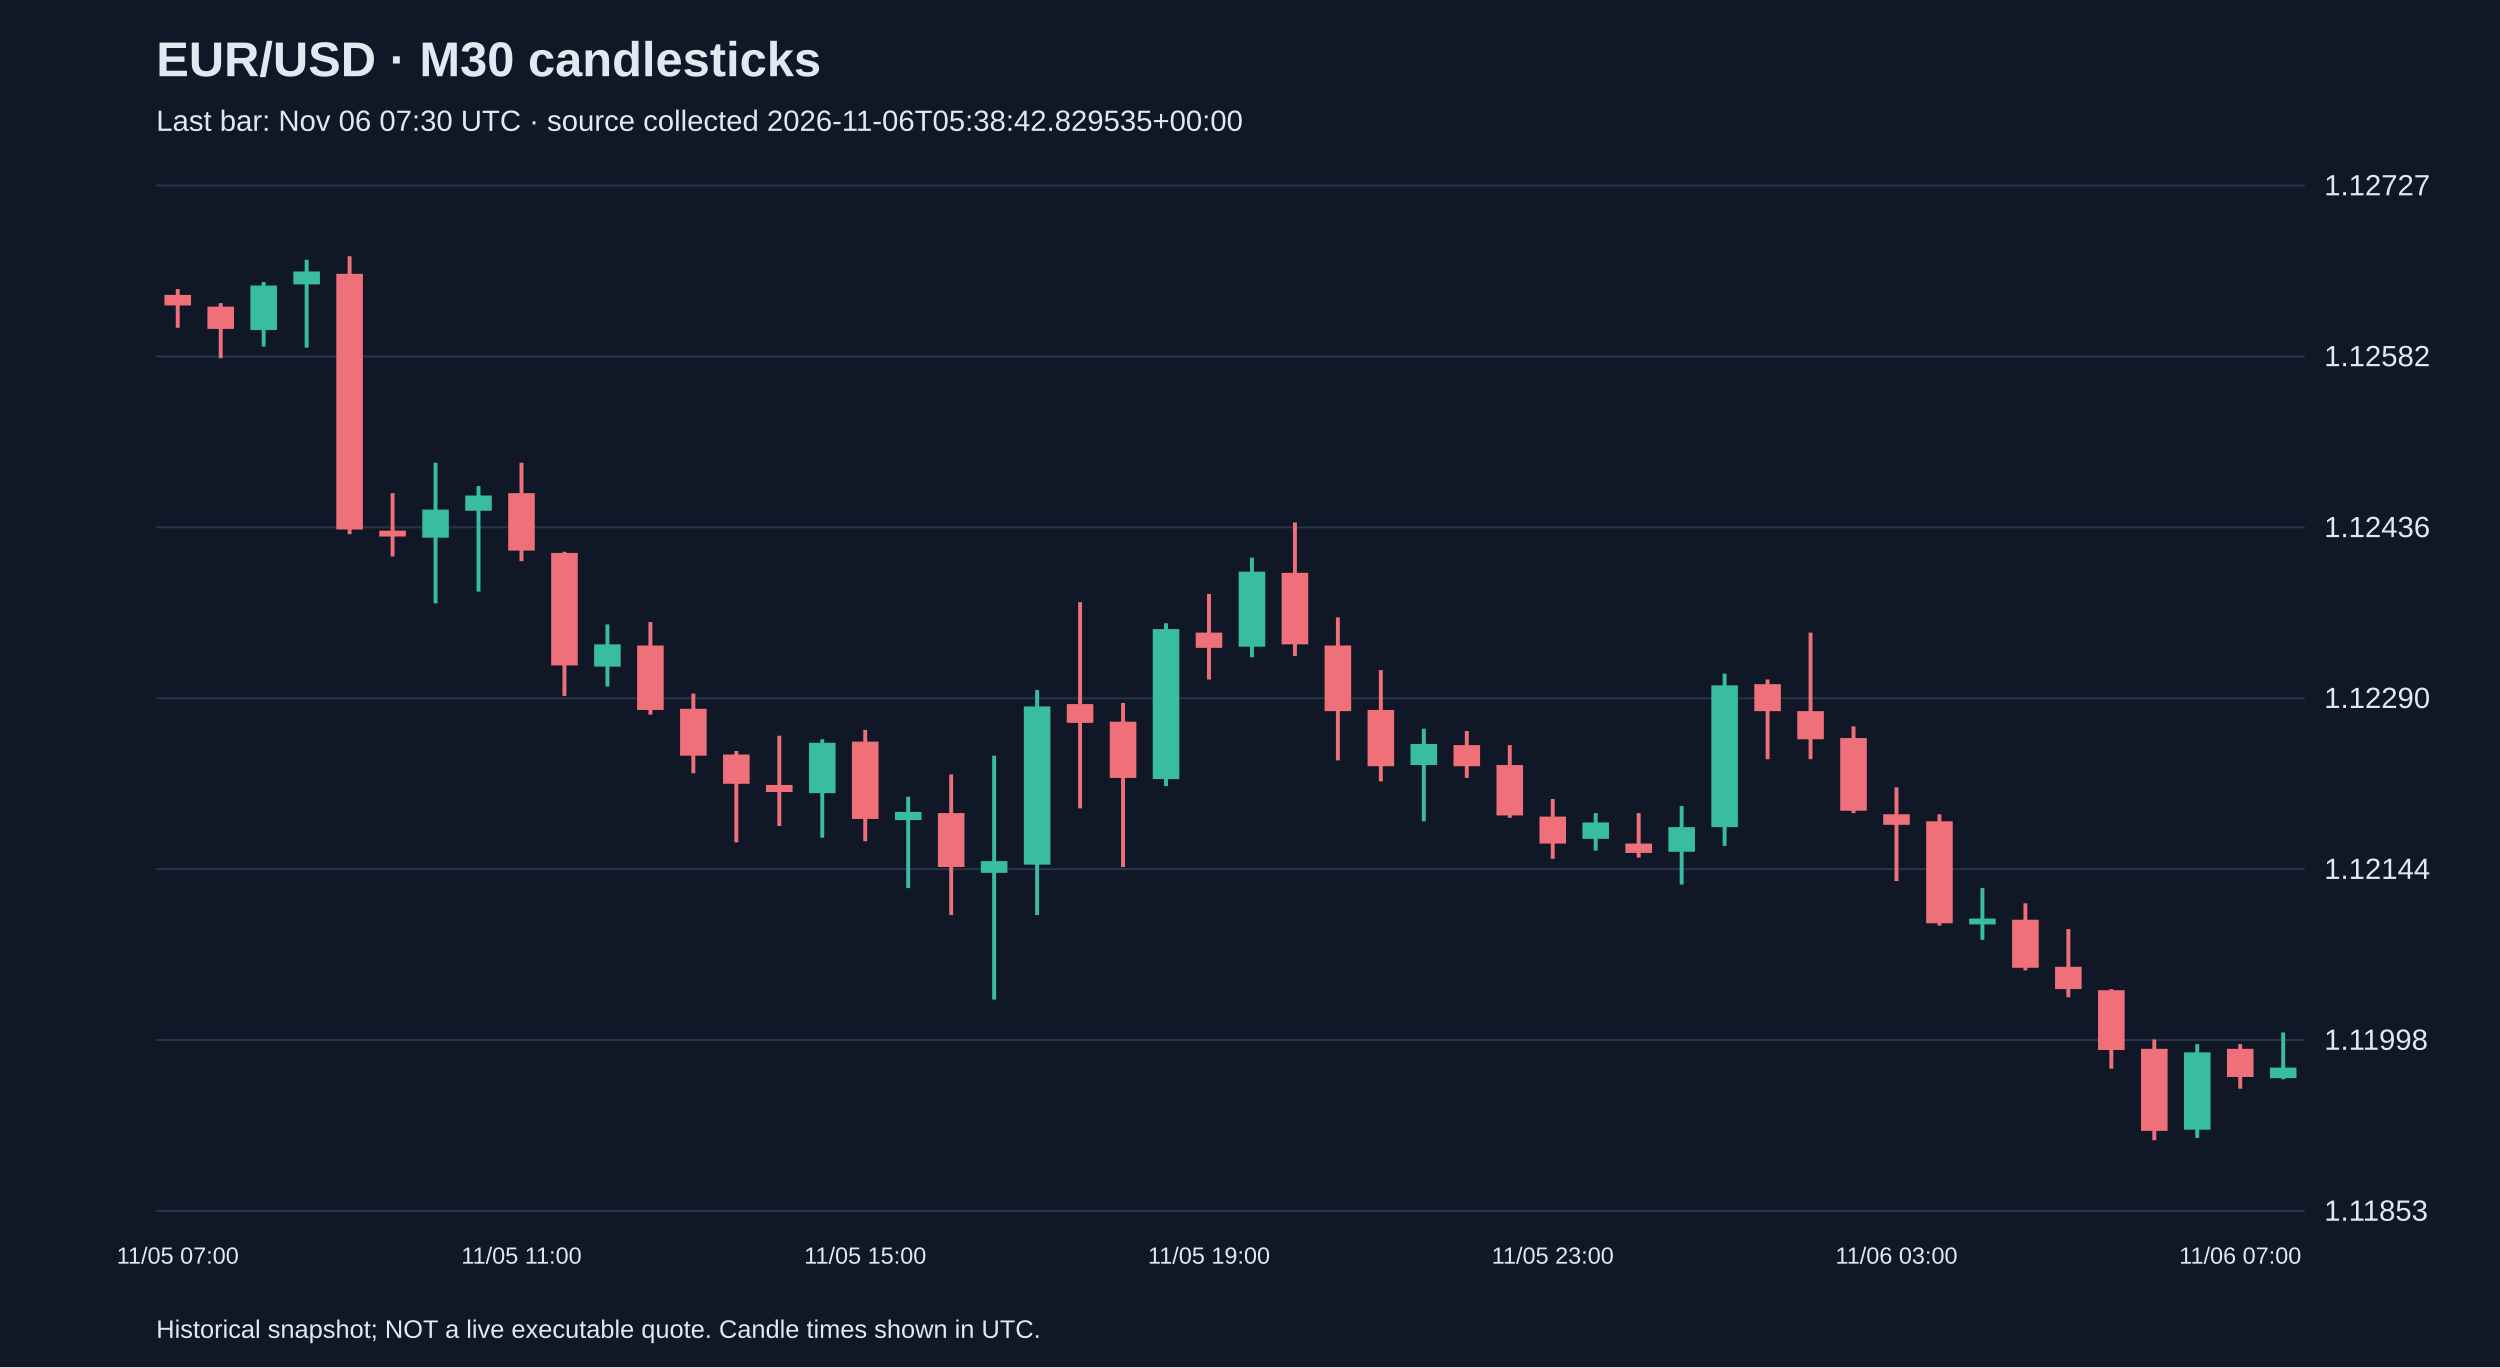
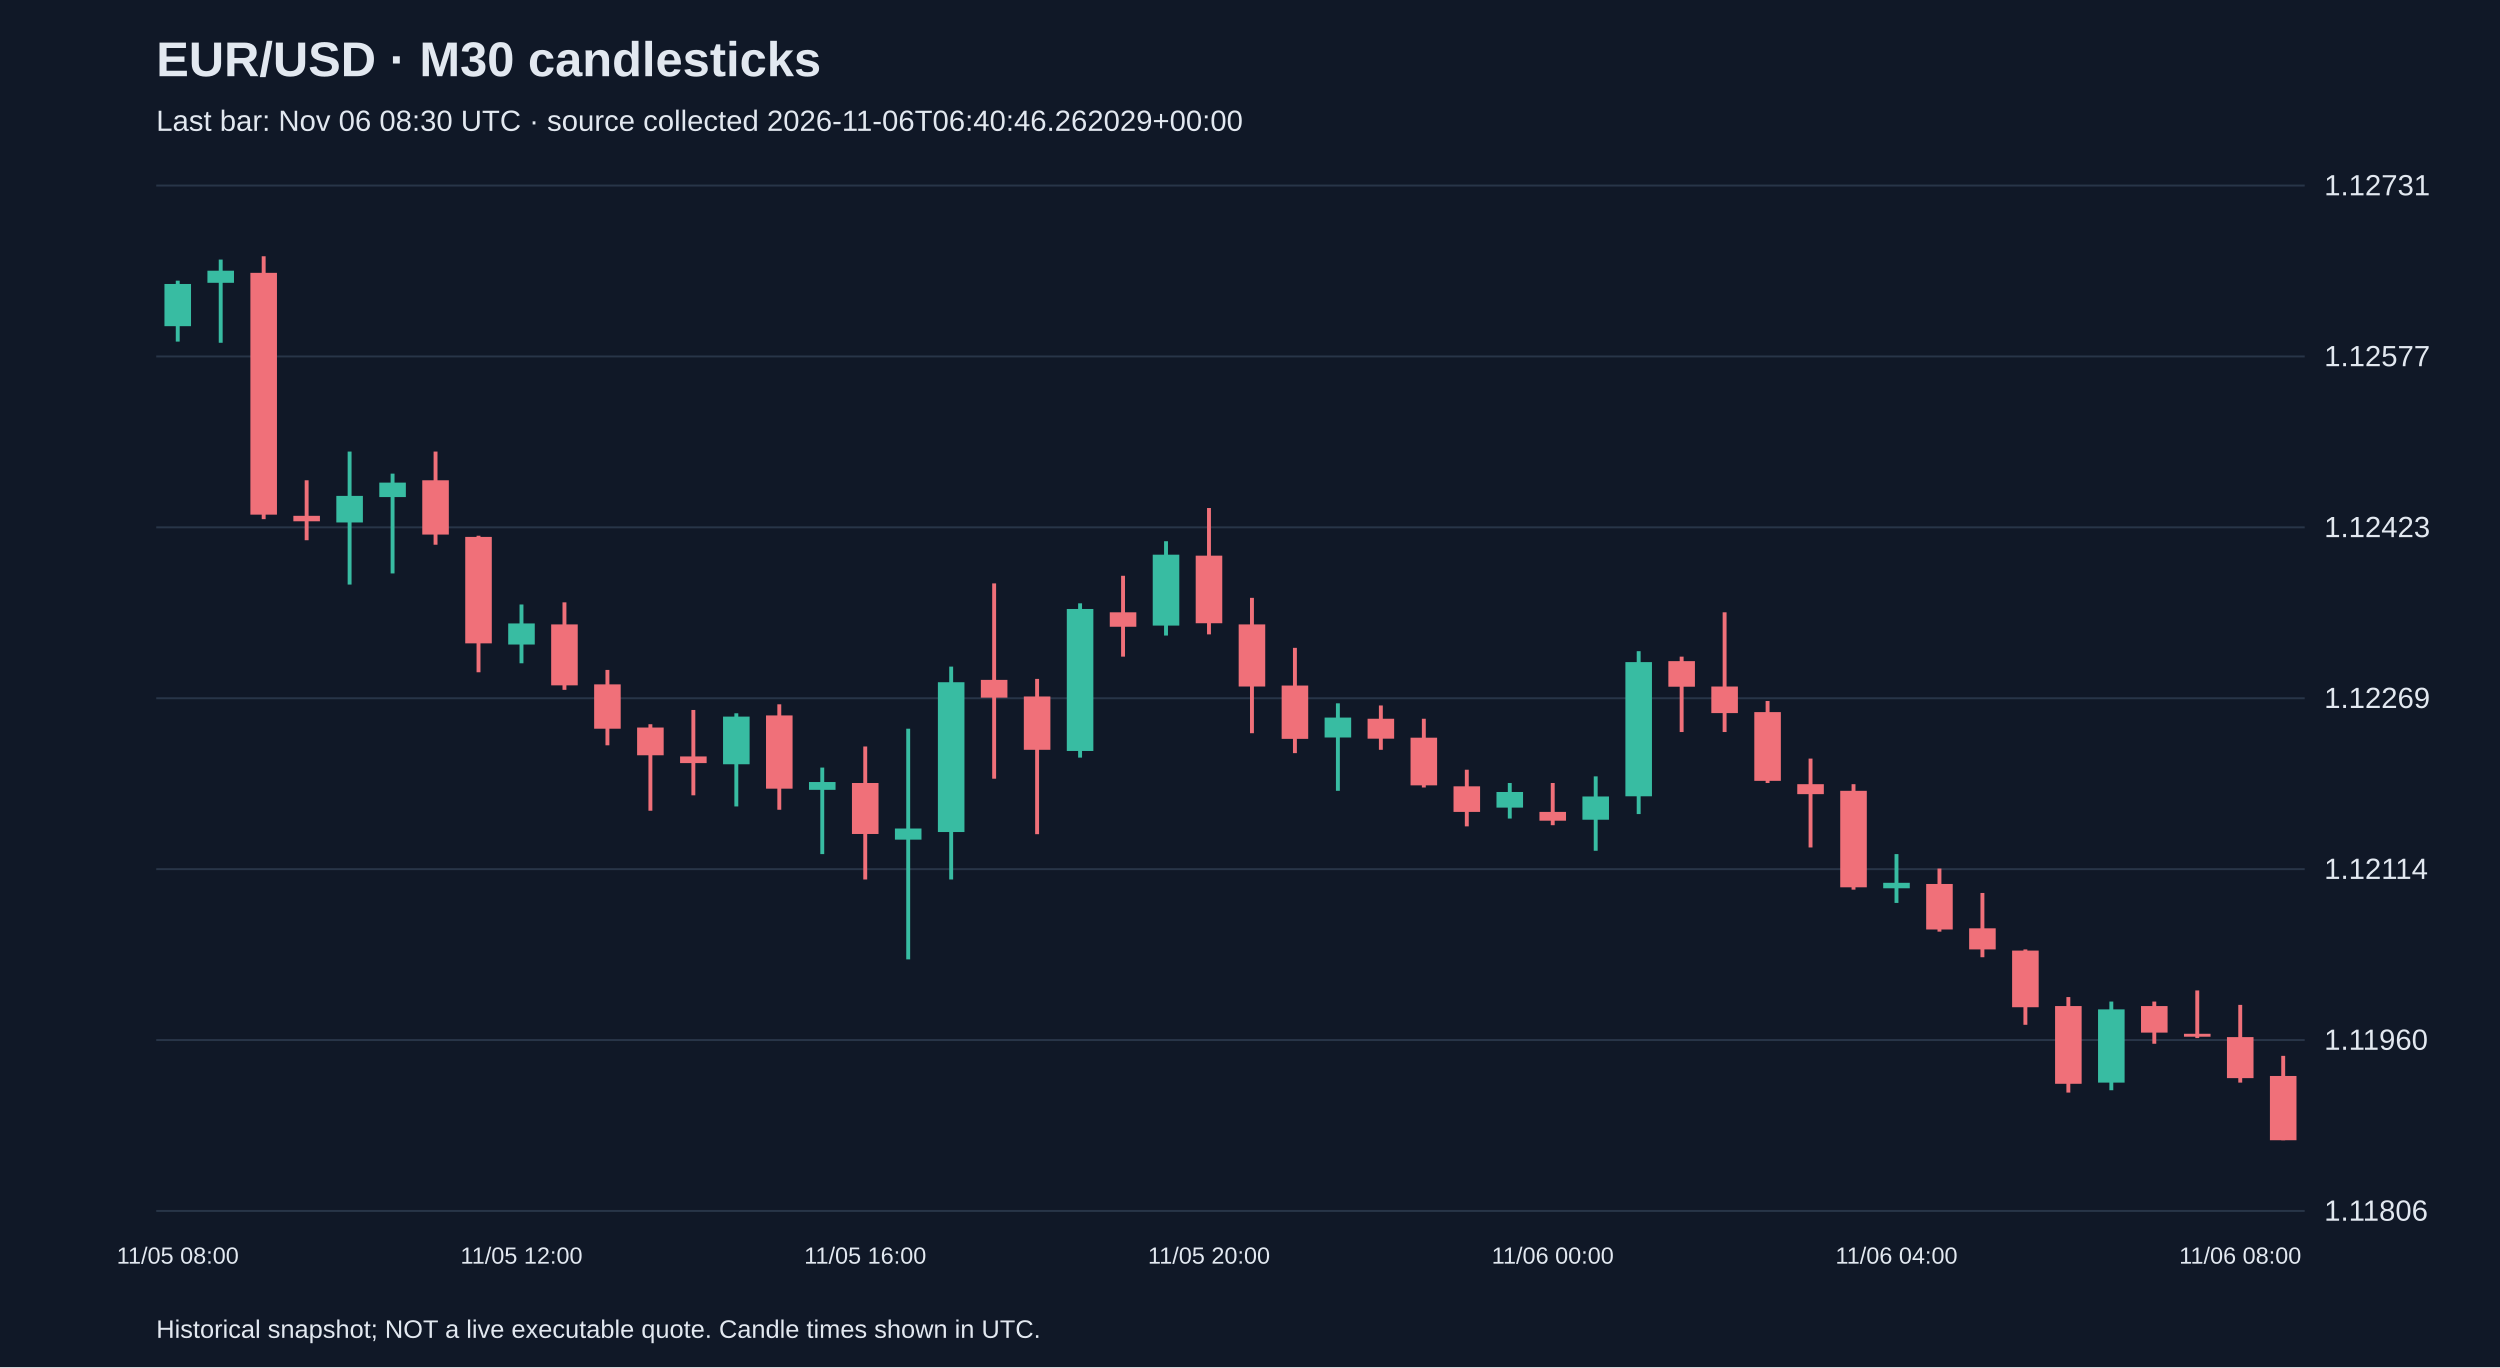
<svg xmlns="http://www.w3.org/2000/svg" viewBox="0 0 1280 700">
  <rect width="100%" height="100%" fill="#101827" />
  <style>text{font-family:Arial,sans-serif;fill:#e2e8f0}</style>
  <text x="80" y="39" font-size="25" font-weight="bold">EUR/USD · M30 candlesticks</text>
-   <text x="80" y="67" font-size="15" fill="#a6b1c5">Last bar: Nov 06 07:30 UTC · source collected 2026-11-06T05:38:42.829535+00:00</text>
+   <text x="80" y="67" font-size="15" fill="#a6b1c5">Last bar: Nov 06 08:30 UTC · source collected 2026-11-06T06:40:46.262029+00:00</text>
  <line x1="80" y1="620.0" x2="1180" y2="620.0" stroke="#283548" />
-   <text x="1190" y="625.0" font-size="15">1.11853</text>
+   <text x="1190" y="625.0" font-size="15">1.11806</text>
  <line x1="80" y1="532.5" x2="1180" y2="532.5" stroke="#283548" />
-   <text x="1190" y="537.5" font-size="15">1.11998</text>
+   <text x="1190" y="537.5" font-size="15">1.11960</text>
  <line x1="80" y1="445.0" x2="1180" y2="445.0" stroke="#283548" />
-   <text x="1190" y="450.0" font-size="15">1.12144</text>
+   <text x="1190" y="450.0" font-size="15">1.12114</text>
  <line x1="80" y1="357.5" x2="1180" y2="357.5" stroke="#283548" />
-   <text x="1190" y="362.5" font-size="15">1.12290</text>
+   <text x="1190" y="362.5" font-size="15">1.12269</text>
  <line x1="80" y1="270.0" x2="1180" y2="270.0" stroke="#283548" />
-   <text x="1190" y="275.0" font-size="15">1.12436</text>
+   <text x="1190" y="275.0" font-size="15">1.12423</text>
  <line x1="80" y1="182.5" x2="1180" y2="182.5" stroke="#283548" />
-   <text x="1190" y="187.5" font-size="15">1.12582</text>
+   <text x="1190" y="187.5" font-size="15">1.12577</text>
  <line x1="80" y1="95.0" x2="1180" y2="95.0" stroke="#283548" />
-   <text x="1190" y="100.0" font-size="15">1.12727</text>
-   <line x1="91.0" y1="148.0" x2="91.0" y2="167.8" stroke="#f07079" stroke-width="2" />
-   <rect x="84.2" y="151.0" width="13.6" height="5.4" fill="#f07079" />
-   <text x="91.0" y="647" text-anchor="middle" font-size="12">11/05 07:00</text>
-   <line x1="113.0" y1="155.2" x2="113.0" y2="183.4" stroke="#f07079" stroke-width="2" />
-   <rect x="106.2" y="157.0" width="13.6" height="11.4" fill="#f07079" />
-   <line x1="135.0" y1="144.4" x2="135.0" y2="177.4" stroke="#38bca2" stroke-width="2" />
-   <rect x="128.2" y="146.2" width="13.6" height="22.8" fill="#38bca2" />
-   <line x1="157.0" y1="133.0" x2="157.0" y2="178.0" stroke="#38bca2" stroke-width="2" />
-   <rect x="150.2" y="139.0" width="13.6" height="6.6" fill="#38bca2" />
-   <line x1="179.0" y1="131.2" x2="179.0" y2="273.5" stroke="#f07079" stroke-width="2" />
-   <rect x="172.2" y="140.2" width="13.6" height="130.9" fill="#f07079" />
-   <line x1="201.0" y1="252.5" x2="201.0" y2="284.9" stroke="#f07079" stroke-width="2" />
-   <rect x="194.2" y="271.7" width="13.6" height="3.0" fill="#f07079" />
-   <line x1="223.0" y1="236.9" x2="223.0" y2="308.9" stroke="#38bca2" stroke-width="2" />
-   <rect x="216.2" y="260.9" width="13.6" height="14.4" fill="#38bca2" />
-   <line x1="245.0" y1="248.9" x2="245.0" y2="302.9" stroke="#38bca2" stroke-width="2" />
-   <rect x="238.2" y="253.7" width="13.6" height="7.8" fill="#38bca2" />
-   <line x1="267.0" y1="236.9" x2="267.0" y2="287.3" stroke="#f07079" stroke-width="2" />
-   <rect x="260.2" y="252.5" width="13.6" height="29.4" fill="#f07079" />
-   <text x="267.0" y="647" text-anchor="middle" font-size="12">11/05 11:00</text>
-   <line x1="289.0" y1="282.5" x2="289.0" y2="356.3" stroke="#f07079" stroke-width="2" />
-   <rect x="282.2" y="283.1" width="13.6" height="57.6" fill="#f07079" />
-   <line x1="311.0" y1="319.7" x2="311.0" y2="351.5" stroke="#38bca2" stroke-width="2" />
-   <rect x="304.2" y="329.9" width="13.6" height="11.4" fill="#38bca2" />
-   <line x1="333.0" y1="318.5" x2="333.0" y2="365.9" stroke="#f07079" stroke-width="2" />
-   <rect x="326.2" y="330.5" width="13.6" height="33.0" fill="#f07079" />
-   <line x1="355.0" y1="355.1" x2="355.0" y2="395.9" stroke="#f07079" stroke-width="2" />
-   <rect x="348.2" y="362.9" width="13.6" height="24.0" fill="#f07079" />
-   <line x1="377.0" y1="384.5" x2="377.0" y2="431.3" stroke="#f07079" stroke-width="2" />
-   <rect x="370.2" y="386.3" width="13.6" height="15.0" fill="#f07079" />
-   <line x1="399.0" y1="376.7" x2="399.0" y2="422.9" stroke="#f07079" stroke-width="2" />
-   <rect x="392.2" y="401.9" width="13.6" height="3.6" fill="#f07079" />
-   <line x1="421.0" y1="378.5" x2="421.0" y2="428.9" stroke="#38bca2" stroke-width="2" />
-   <rect x="414.2" y="380.3" width="13.6" height="25.8" fill="#38bca2" />
-   <line x1="443.0" y1="373.7" x2="443.0" y2="430.7" stroke="#f07079" stroke-width="2" />
-   <rect x="436.2" y="379.7" width="13.6" height="39.6" fill="#f07079" />
-   <text x="443.0" y="647" text-anchor="middle" font-size="12">11/05 15:00</text>
-   <line x1="465.0" y1="407.9" x2="465.0" y2="454.7" stroke="#38bca2" stroke-width="2" />
-   <rect x="458.2" y="415.7" width="13.6" height="4.2" fill="#38bca2" />
-   <line x1="487.0" y1="396.5" x2="487.0" y2="468.5" stroke="#f07079" stroke-width="2" />
-   <rect x="480.2" y="416.3" width="13.6" height="27.6" fill="#f07079" />
-   <line x1="509.0" y1="386.9" x2="509.0" y2="511.8" stroke="#38bca2" stroke-width="2" />
-   <rect x="502.2" y="440.9" width="13.6" height="6.0" fill="#38bca2" />
-   <line x1="531.0" y1="353.3" x2="531.0" y2="468.5" stroke="#38bca2" stroke-width="2" />
-   <rect x="524.2" y="361.7" width="13.6" height="81.0" fill="#38bca2" />
-   <line x1="553.0" y1="308.3" x2="553.0" y2="413.9" stroke="#f07079" stroke-width="2" />
-   <rect x="546.2" y="360.5" width="13.6" height="9.6" fill="#f07079" />
-   <line x1="575.0" y1="359.9" x2="575.0" y2="443.9" stroke="#f07079" stroke-width="2" />
-   <rect x="568.2" y="369.5" width="13.6" height="28.8" fill="#f07079" />
-   <line x1="597.0" y1="319.1" x2="597.0" y2="402.5" stroke="#38bca2" stroke-width="2" />
-   <rect x="590.2" y="322.1" width="13.6" height="76.8" fill="#38bca2" />
-   <line x1="619.0" y1="304.1" x2="619.0" y2="347.9" stroke="#f07079" stroke-width="2" />
-   <rect x="612.2" y="323.9" width="13.6" height="7.8" fill="#f07079" />
-   <text x="619.0" y="647" text-anchor="middle" font-size="12">11/05 19:00</text>
-   <line x1="641.0" y1="285.5" x2="641.0" y2="336.5" stroke="#38bca2" stroke-width="2" />
-   <rect x="634.2" y="292.7" width="13.6" height="38.4" fill="#38bca2" />
-   <line x1="663.0" y1="267.5" x2="663.0" y2="335.9" stroke="#f07079" stroke-width="2" />
-   <rect x="656.2" y="293.3" width="13.6" height="36.6" fill="#f07079" />
-   <line x1="685.0" y1="316.1" x2="685.0" y2="389.3" stroke="#f07079" stroke-width="2" />
-   <rect x="678.2" y="330.5" width="13.6" height="33.6" fill="#f07079" />
-   <line x1="707.0" y1="343.1" x2="707.0" y2="400.1" stroke="#f07079" stroke-width="2" />
-   <rect x="700.2" y="363.5" width="13.6" height="28.8" fill="#f07079" />
-   <line x1="729.0" y1="373.1" x2="729.0" y2="420.5" stroke="#38bca2" stroke-width="2" />
-   <rect x="722.2" y="380.9" width="13.6" height="10.8" fill="#38bca2" />
-   <line x1="751.0" y1="374.3" x2="751.0" y2="398.3" stroke="#f07079" stroke-width="2" />
-   <rect x="744.2" y="381.5" width="13.6" height="10.8" fill="#f07079" />
-   <line x1="773.0" y1="381.5" x2="773.0" y2="418.7" stroke="#f07079" stroke-width="2" />
-   <rect x="766.2" y="391.7" width="13.6" height="25.8" fill="#f07079" />
-   <line x1="795.0" y1="409.1" x2="795.0" y2="439.7" stroke="#f07079" stroke-width="2" />
-   <rect x="788.2" y="418.1" width="13.6" height="13.8" fill="#f07079" />
-   <text x="795.0" y="647" text-anchor="middle" font-size="12">11/05 23:00</text>
-   <line x1="817.0" y1="416.3" x2="817.0" y2="435.5" stroke="#38bca2" stroke-width="2" />
-   <rect x="810.2" y="421.1" width="13.6" height="8.4" fill="#38bca2" />
-   <line x1="839.0" y1="416.3" x2="839.0" y2="439.1" stroke="#f07079" stroke-width="2" />
-   <rect x="832.2" y="431.9" width="13.6" height="4.8" fill="#f07079" />
-   <line x1="861.0" y1="412.7" x2="861.0" y2="452.9" stroke="#38bca2" stroke-width="2" />
-   <rect x="854.2" y="423.5" width="13.6" height="12.6" fill="#38bca2" />
-   <line x1="883.0" y1="344.9" x2="883.0" y2="433.1" stroke="#38bca2" stroke-width="2" />
-   <rect x="876.2" y="350.9" width="13.6" height="72.6" fill="#38bca2" />
-   <line x1="905.0" y1="347.9" x2="905.0" y2="388.7" stroke="#f07079" stroke-width="2" />
-   <rect x="898.2" y="350.3" width="13.6" height="13.8" fill="#f07079" />
-   <line x1="927.0" y1="323.9" x2="927.0" y2="388.7" stroke="#f07079" stroke-width="2" />
-   <rect x="920.2" y="364.1" width="13.6" height="14.4" fill="#f07079" />
-   <line x1="949.0" y1="371.9" x2="949.0" y2="416.3" stroke="#f07079" stroke-width="2" />
-   <rect x="942.2" y="377.9" width="13.6" height="37.2" fill="#f07079" />
-   <line x1="971.0" y1="403.1" x2="971.0" y2="451.1" stroke="#f07079" stroke-width="2" />
-   <rect x="964.2" y="416.9" width="13.6" height="5.4" fill="#f07079" />
-   <text x="971.0" y="647" text-anchor="middle" font-size="12">11/06 03:00</text>
-   <line x1="993.0" y1="416.9" x2="993.0" y2="473.9" stroke="#f07079" stroke-width="2" />
-   <rect x="986.2" y="420.5" width="13.6" height="52.2" fill="#f07079" />
-   <line x1="1015.0" y1="454.7" x2="1015.0" y2="481.2" stroke="#38bca2" stroke-width="2" />
-   <rect x="1008.2" y="470.3" width="13.6" height="3.0" fill="#38bca2" />
-   <line x1="1037.0" y1="462.5" x2="1037.0" y2="496.8" stroke="#f07079" stroke-width="2" />
-   <rect x="1030.2" y="470.9" width="13.6" height="24.6" fill="#f07079" />
-   <line x1="1059.0" y1="475.7" x2="1059.0" y2="510.6" stroke="#f07079" stroke-width="2" />
-   <rect x="1052.2" y="495.0" width="13.6" height="11.4" fill="#f07079" />
-   <line x1="1081.0" y1="506.4" x2="1081.0" y2="547.2" stroke="#f07079" stroke-width="2" />
-   <rect x="1074.2" y="507.0" width="13.6" height="30.6" fill="#f07079" />
-   <line x1="1103.0" y1="532.2" x2="1103.0" y2="583.8" stroke="#f07079" stroke-width="2" />
-   <rect x="1096.2" y="537.0" width="13.6" height="42.0" fill="#f07079" />
-   <line x1="1125.0" y1="534.6" x2="1125.0" y2="582.6" stroke="#38bca2" stroke-width="2" />
-   <rect x="1118.2" y="538.8" width="13.6" height="39.6" fill="#38bca2" />
-   <line x1="1147.0" y1="534.6" x2="1147.0" y2="557.4" stroke="#f07079" stroke-width="2" />
-   <rect x="1140.2" y="537.0" width="13.6" height="14.4" fill="#f07079" />
-   <text x="1147.0" y="647" text-anchor="middle" font-size="12">11/06 07:00</text>
-   <line x1="1169.0" y1="528.6" x2="1169.0" y2="552.6" stroke="#38bca2" stroke-width="2" />
-   <rect x="1162.2" y="546.6" width="13.6" height="5.4" fill="#38bca2" />
+   <text x="1190" y="100.0" font-size="15">1.12731</text>
+   <line x1="91.0" y1="143.7" x2="91.0" y2="174.9" stroke="#38bca2" stroke-width="2" />
+   <rect x="84.2" y="145.4" width="13.6" height="21.6" fill="#38bca2" />
+   <text x="91.0" y="647" text-anchor="middle" font-size="12">11/05 08:00</text>
+   <line x1="113.0" y1="132.9" x2="113.0" y2="175.5" stroke="#38bca2" stroke-width="2" />
+   <rect x="106.2" y="138.6" width="13.6" height="6.2" fill="#38bca2" />
+   <line x1="135.0" y1="131.2" x2="135.0" y2="265.8" stroke="#f07079" stroke-width="2" />
+   <rect x="128.2" y="139.7" width="13.6" height="123.8" fill="#f07079" />
+   <line x1="157.0" y1="245.9" x2="157.0" y2="276.6" stroke="#f07079" stroke-width="2" />
+   <rect x="150.2" y="264.1" width="13.6" height="2.8" fill="#f07079" />
+   <line x1="179.0" y1="231.2" x2="179.0" y2="299.3" stroke="#38bca2" stroke-width="2" />
+   <rect x="172.2" y="253.9" width="13.6" height="13.6" fill="#38bca2" />
+   <line x1="201.0" y1="242.5" x2="201.0" y2="293.6" stroke="#38bca2" stroke-width="2" />
+   <rect x="194.2" y="247.1" width="13.6" height="7.4" fill="#38bca2" />
+   <line x1="223.0" y1="231.2" x2="223.0" y2="278.9" stroke="#f07079" stroke-width="2" />
+   <rect x="216.2" y="245.9" width="13.6" height="27.8" fill="#f07079" />
+   <line x1="245.0" y1="274.3" x2="245.0" y2="344.2" stroke="#f07079" stroke-width="2" />
+   <rect x="238.2" y="274.9" width="13.6" height="54.5" fill="#f07079" />
+   <line x1="267.0" y1="309.5" x2="267.0" y2="339.6" stroke="#38bca2" stroke-width="2" />
+   <rect x="260.2" y="319.2" width="13.6" height="10.8" fill="#38bca2" />
+   <text x="267.0" y="647" text-anchor="middle" font-size="12">11/05 12:00</text>
+   <line x1="289.0" y1="308.4" x2="289.0" y2="353.2" stroke="#f07079" stroke-width="2" />
+   <rect x="282.2" y="319.7" width="13.6" height="31.2" fill="#f07079" />
+   <line x1="311.0" y1="343.0" x2="311.0" y2="381.6" stroke="#f07079" stroke-width="2" />
+   <rect x="304.2" y="350.4" width="13.6" height="22.7" fill="#f07079" />
+   <line x1="333.0" y1="370.8" x2="333.0" y2="415.1" stroke="#f07079" stroke-width="2" />
+   <rect x="326.2" y="372.5" width="13.6" height="14.2" fill="#f07079" />
+   <line x1="355.0" y1="363.5" x2="355.0" y2="407.2" stroke="#f07079" stroke-width="2" />
+   <rect x="348.2" y="387.3" width="13.6" height="3.4" fill="#f07079" />
+   <line x1="377.0" y1="365.2" x2="377.0" y2="412.9" stroke="#38bca2" stroke-width="2" />
+   <rect x="370.2" y="366.9" width="13.6" height="24.4" fill="#38bca2" />
+   <line x1="399.0" y1="360.6" x2="399.0" y2="414.6" stroke="#f07079" stroke-width="2" />
+   <rect x="392.2" y="366.3" width="13.6" height="37.5" fill="#f07079" />
+   <line x1="421.0" y1="393.0" x2="421.0" y2="437.3" stroke="#38bca2" stroke-width="2" />
+   <rect x="414.2" y="400.4" width="13.6" height="4.0" fill="#38bca2" />
+   <line x1="443.0" y1="382.2" x2="443.0" y2="450.3" stroke="#f07079" stroke-width="2" />
+   <rect x="436.2" y="400.9" width="13.6" height="26.1" fill="#f07079" />
+   <text x="443.0" y="647" text-anchor="middle" font-size="12">11/05 16:00</text>
+   <line x1="465.0" y1="373.1" x2="465.0" y2="491.2" stroke="#38bca2" stroke-width="2" />
+   <rect x="458.2" y="424.2" width="13.6" height="5.7" fill="#38bca2" />
+   <line x1="487.0" y1="341.3" x2="487.0" y2="450.3" stroke="#38bca2" stroke-width="2" />
+   <rect x="480.2" y="349.3" width="13.6" height="76.7" fill="#38bca2" />
+   <line x1="509.0" y1="298.7" x2="509.0" y2="398.7" stroke="#f07079" stroke-width="2" />
+   <rect x="502.2" y="348.1" width="13.6" height="9.1" fill="#f07079" />
+   <line x1="531.0" y1="347.6" x2="531.0" y2="427.1" stroke="#f07079" stroke-width="2" />
+   <rect x="524.2" y="356.6" width="13.6" height="27.3" fill="#f07079" />
+   <line x1="553.0" y1="308.9" x2="553.0" y2="387.9" stroke="#38bca2" stroke-width="2" />
+   <rect x="546.2" y="311.8" width="13.6" height="72.7" fill="#38bca2" />
+   <line x1="575.0" y1="294.8" x2="575.0" y2="336.2" stroke="#f07079" stroke-width="2" />
+   <rect x="568.2" y="313.5" width="13.6" height="7.4" fill="#f07079" />
+   <line x1="597.0" y1="277.1" x2="597.0" y2="325.4" stroke="#38bca2" stroke-width="2" />
+   <rect x="590.2" y="284.0" width="13.6" height="36.3" fill="#38bca2" />
+   <line x1="619.0" y1="260.1" x2="619.0" y2="324.8" stroke="#f07079" stroke-width="2" />
+   <rect x="612.2" y="284.5" width="13.6" height="34.6" fill="#f07079" />
+   <text x="619.0" y="647" text-anchor="middle" font-size="12">11/05 20:00</text>
+   <line x1="641.0" y1="306.1" x2="641.0" y2="375.4" stroke="#f07079" stroke-width="2" />
+   <rect x="634.2" y="319.7" width="13.6" height="31.8" fill="#f07079" />
+   <line x1="663.0" y1="331.7" x2="663.0" y2="385.6" stroke="#f07079" stroke-width="2" />
+   <rect x="656.2" y="351.0" width="13.6" height="27.3" fill="#f07079" />
+   <line x1="685.0" y1="360.1" x2="685.0" y2="404.9" stroke="#38bca2" stroke-width="2" />
+   <rect x="678.2" y="367.4" width="13.6" height="10.2" fill="#38bca2" />
+   <line x1="707.0" y1="361.2" x2="707.0" y2="383.9" stroke="#f07079" stroke-width="2" />
+   <rect x="700.2" y="368.0" width="13.6" height="10.2" fill="#f07079" />
+   <line x1="729.0" y1="368.0" x2="729.0" y2="403.2" stroke="#f07079" stroke-width="2" />
+   <rect x="722.2" y="377.7" width="13.6" height="24.4" fill="#f07079" />
+   <line x1="751.0" y1="394.1" x2="751.0" y2="423.1" stroke="#f07079" stroke-width="2" />
+   <rect x="744.2" y="402.6" width="13.6" height="13.1" fill="#f07079" />
+   <line x1="773.0" y1="400.9" x2="773.0" y2="419.1" stroke="#38bca2" stroke-width="2" />
+   <rect x="766.2" y="405.5" width="13.6" height="8.0" fill="#38bca2" />
+   <line x1="795.0" y1="400.9" x2="795.0" y2="422.5" stroke="#f07079" stroke-width="2" />
+   <rect x="788.2" y="415.7" width="13.6" height="4.5" fill="#f07079" />
+   <text x="795.0" y="647" text-anchor="middle" font-size="12">11/06 00:00</text>
+   <line x1="817.0" y1="397.5" x2="817.0" y2="435.6" stroke="#38bca2" stroke-width="2" />
+   <rect x="810.2" y="407.8" width="13.6" height="11.9" fill="#38bca2" />
+   <line x1="839.0" y1="333.4" x2="839.0" y2="416.8" stroke="#38bca2" stroke-width="2" />
+   <rect x="832.2" y="339.0" width="13.6" height="68.7" fill="#38bca2" />
+   <line x1="861.0" y1="336.2" x2="861.0" y2="374.8" stroke="#f07079" stroke-width="2" />
+   <rect x="854.2" y="338.5" width="13.6" height="13.1" fill="#f07079" />
+   <line x1="883.0" y1="313.5" x2="883.0" y2="374.8" stroke="#f07079" stroke-width="2" />
+   <rect x="876.2" y="351.5" width="13.6" height="13.6" fill="#f07079" />
+   <line x1="905.0" y1="358.9" x2="905.0" y2="400.9" stroke="#f07079" stroke-width="2" />
+   <rect x="898.2" y="364.6" width="13.6" height="35.2" fill="#f07079" />
+   <line x1="927.0" y1="388.4" x2="927.0" y2="433.9" stroke="#f07079" stroke-width="2" />
+   <rect x="920.2" y="401.5" width="13.6" height="5.1" fill="#f07079" />
+   <line x1="949.0" y1="401.5" x2="949.0" y2="455.5" stroke="#f07079" stroke-width="2" />
+   <rect x="942.2" y="404.9" width="13.6" height="49.4" fill="#f07079" />
+   <line x1="971.0" y1="437.3" x2="971.0" y2="462.3" stroke="#38bca2" stroke-width="2" />
+   <rect x="964.2" y="452.0" width="13.6" height="2.8" fill="#38bca2" />
+   <text x="971.0" y="647" text-anchor="middle" font-size="12">11/06 04:00</text>
+   <line x1="993.0" y1="444.7" x2="993.0" y2="477.0" stroke="#f07079" stroke-width="2" />
+   <rect x="986.2" y="452.6" width="13.6" height="23.3" fill="#f07079" />
+   <line x1="1015.0" y1="457.2" x2="1015.0" y2="490.1" stroke="#f07079" stroke-width="2" />
+   <rect x="1008.2" y="475.3" width="13.6" height="10.8" fill="#f07079" />
+   <line x1="1037.0" y1="486.1" x2="1037.0" y2="524.7" stroke="#f07079" stroke-width="2" />
+   <rect x="1030.2" y="486.7" width="13.6" height="29.0" fill="#f07079" />
+   <line x1="1059.0" y1="510.5" x2="1059.0" y2="559.4" stroke="#f07079" stroke-width="2" />
+   <rect x="1052.2" y="515.1" width="13.6" height="39.8" fill="#f07079" />
+   <line x1="1081.0" y1="512.8" x2="1081.0" y2="558.2" stroke="#38bca2" stroke-width="2" />
+   <rect x="1074.2" y="516.8" width="13.6" height="37.5" fill="#38bca2" />
+   <line x1="1103.0" y1="512.8" x2="1103.0" y2="534.4" stroke="#f07079" stroke-width="2" />
+   <rect x="1096.2" y="515.1" width="13.6" height="13.6" fill="#f07079" />
+   <line x1="1125.0" y1="507.1" x2="1125.0" y2="531.5" stroke="#f07079" stroke-width="2" />
+   <rect x="1118.2" y="529.3" width="13.6" height="1.5" fill="#f07079" />
+   <line x1="1147.0" y1="514.5" x2="1147.0" y2="554.3" stroke="#f07079" stroke-width="2" />
+   <rect x="1140.2" y="531.0" width="13.6" height="21.0" fill="#f07079" />
+   <text x="1147.0" y="647" text-anchor="middle" font-size="12">11/06 08:00</text>
+   <line x1="1169.0" y1="540.6" x2="1169.0" y2="583.8" stroke="#f07079" stroke-width="2" />
+   <rect x="1162.2" y="550.9" width="13.6" height="32.9" fill="#f07079" />
  <text x="80" y="685" font-size="13">Historical snapshot; NOT a live executable quote. Candle times shown in UTC.</text>
</svg>
